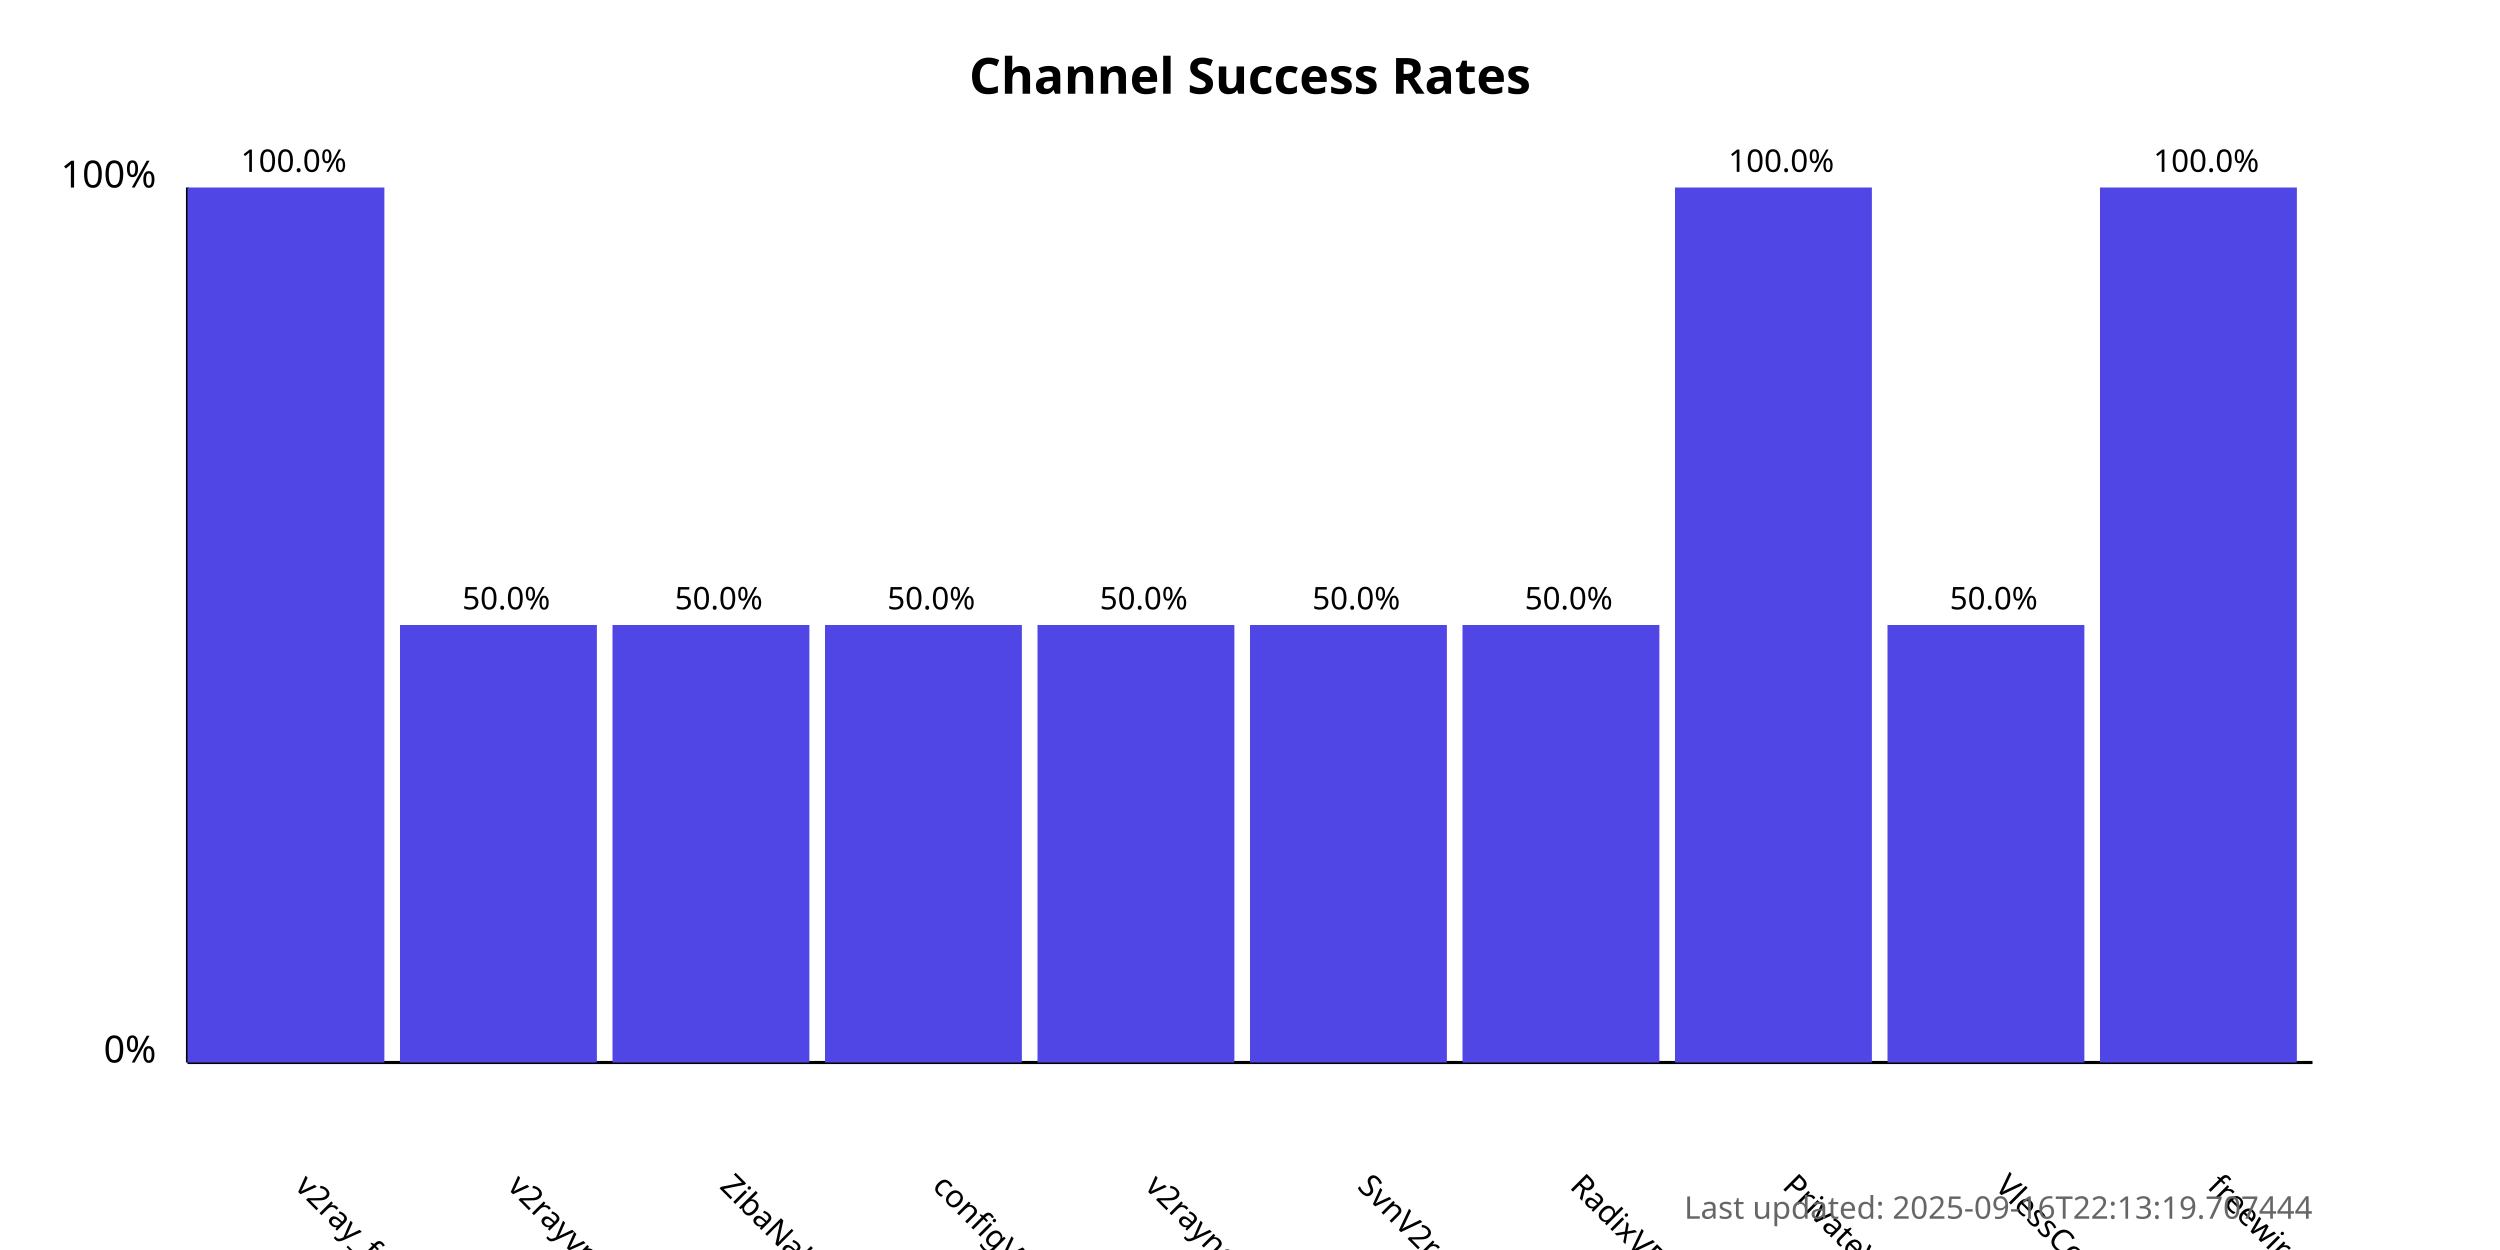
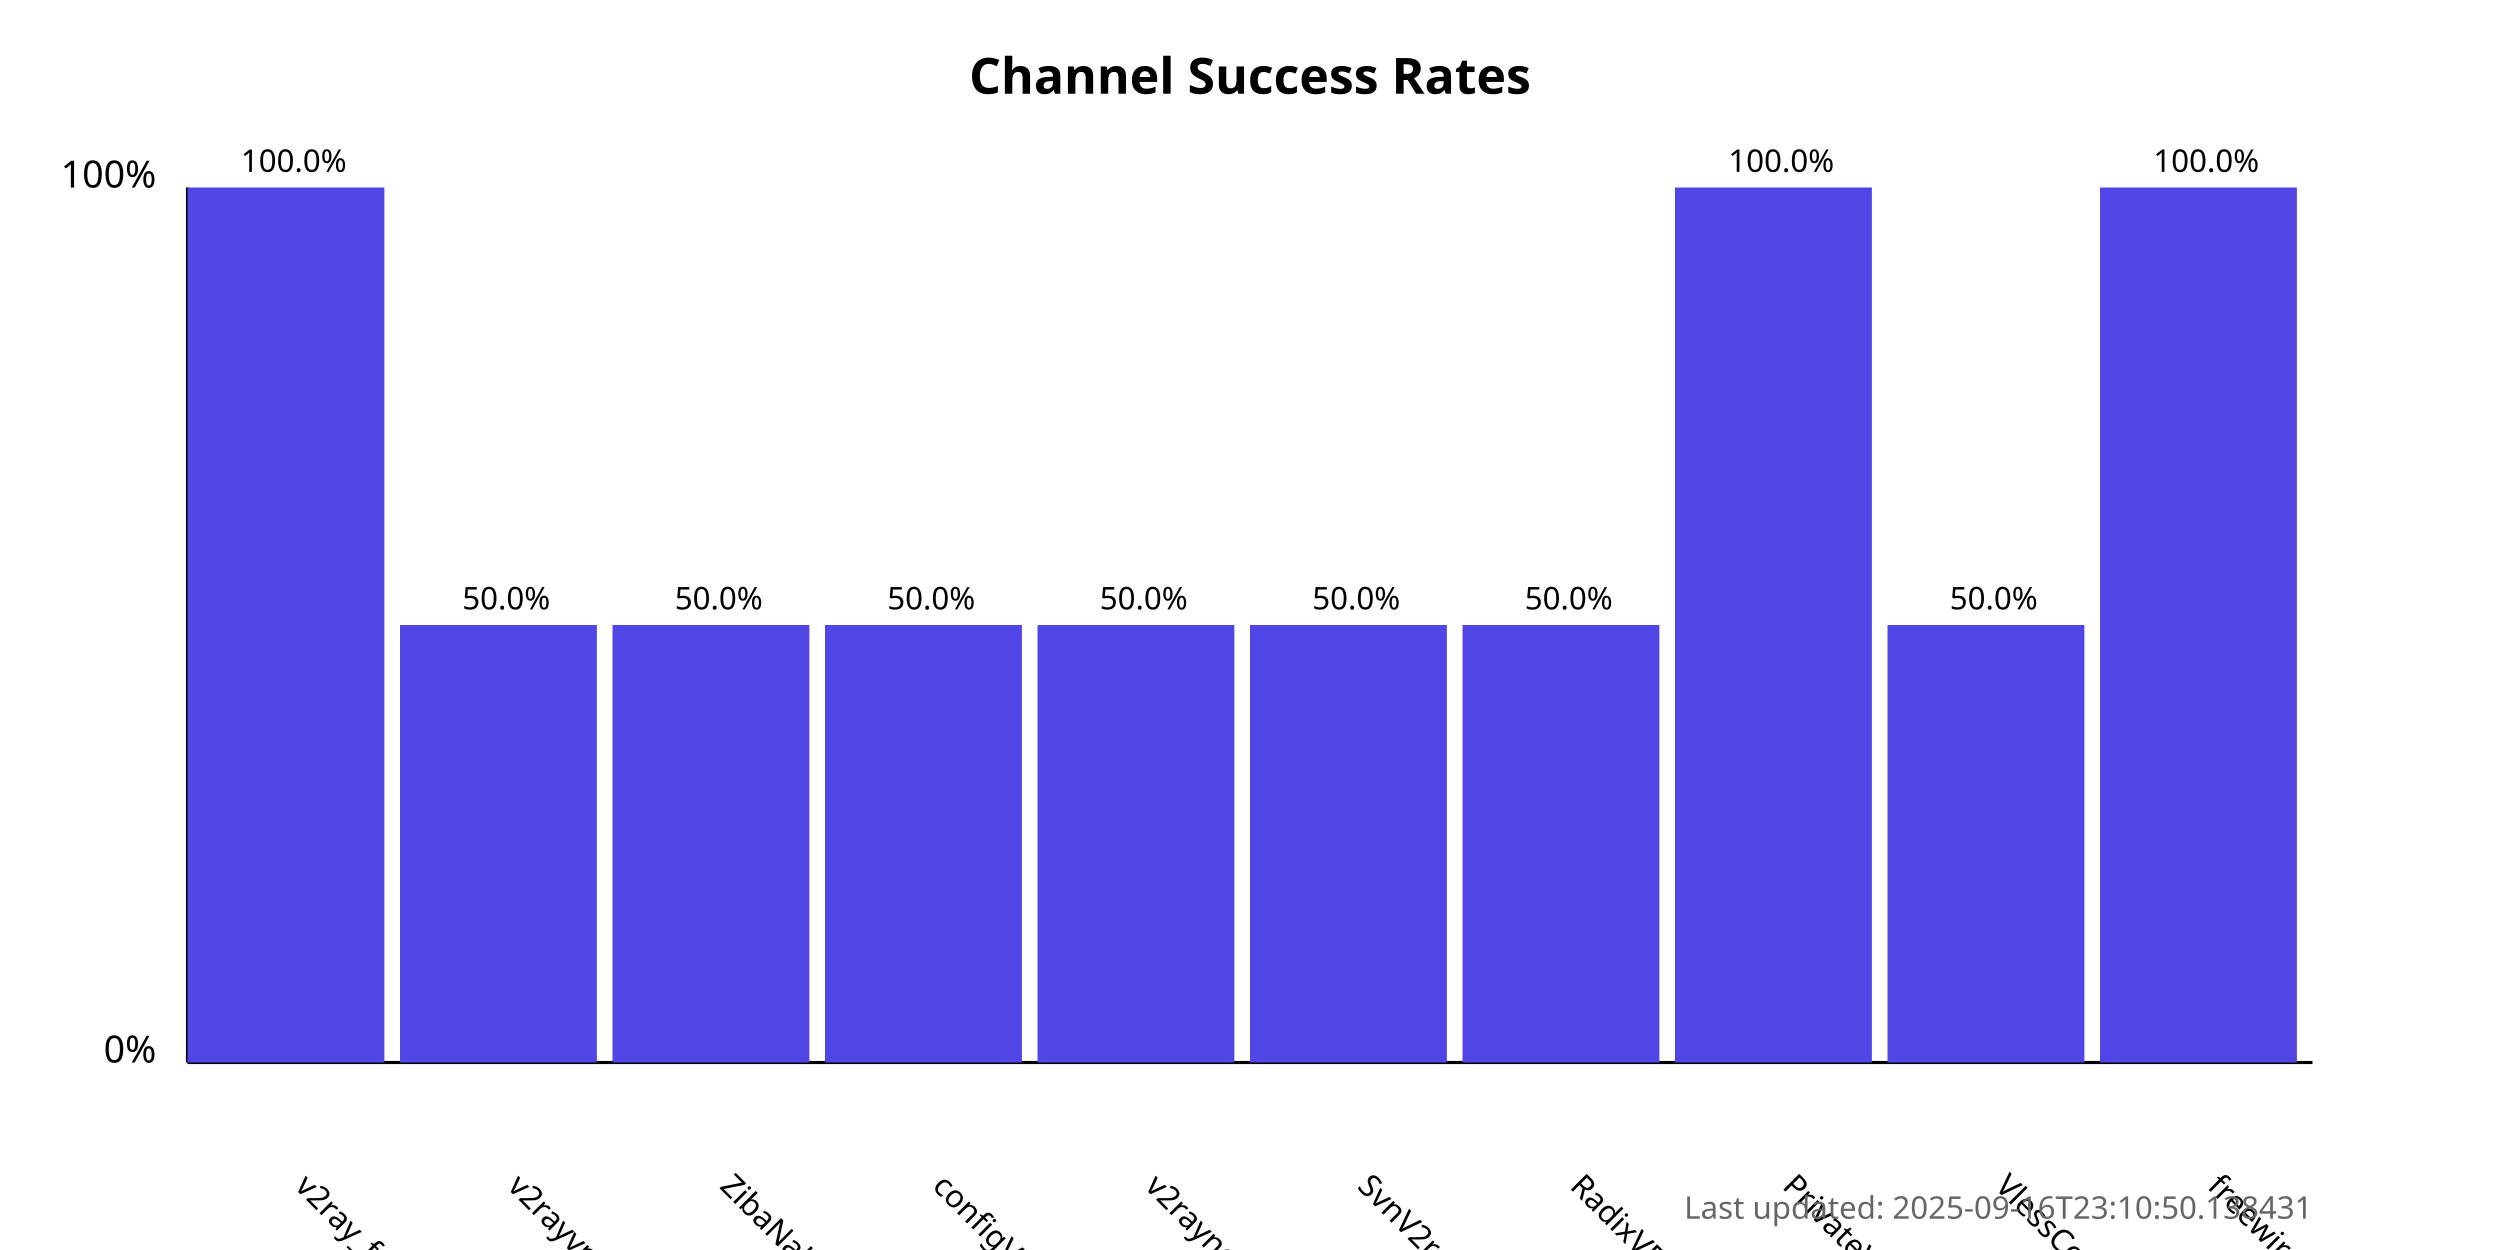
<svg xmlns="http://www.w3.org/2000/svg" width="800" height="400">
  <style>
            .chart-title { font: bold 16px sans-serif; }
            .axis-label { font: 12px sans-serif; }
            .tick-label { font: 10px sans-serif; }
            .bar { fill: #4f46e5; }
            .bar:hover { fill: #6366f1; }
            .timestamp { font: 10px sans-serif; fill: #666; }
        </style>
  <text x="400.0" y="30" text-anchor="middle" class="chart-title">
            Channel Success Rates
        </text>
  <line x1="60" y1="340" x2="60" y2="60" stroke="black" stroke-width="1" />
  <line x1="60" y1="340" x2="740" y2="340" stroke="black" stroke-width="1" />
  <text x="50" y="340" text-anchor="end" class="axis-label">0%</text>
  <text x="50" y="60" text-anchor="end" class="axis-label">100%</text>
  <g>
    <rect x="60" y="60.0" width="63.0" height="280.0" class="bar" />
    <text x="94.0" y="380" transform="rotate(45, 94.0, 380)" text-anchor="start" class="tick-label">
                v2ray_free_conf
            </text>
    <text x="94.0" y="55.0" text-anchor="middle" class="tick-label">
                100.0%
            </text>
  </g>
  <g>
    <rect x="128.0" y="200.0" width="63.0" height="140.0" class="bar" />
    <text x="162.0" y="380" transform="rotate(45, 162.0, 380)" text-anchor="start" class="tick-label">
                v2rayvpno
            </text>
    <text x="162.0" y="195.0" text-anchor="middle" class="tick-label">
                50.0%
            </text>
  </g>
  <g>
    <rect x="196.0" y="200.0" width="63.0" height="140.0" class="bar" />
    <text x="230.0" y="380" transform="rotate(45, 230.0, 380)" text-anchor="start" class="tick-label">
                ZibaNabz
            </text>
    <text x="230.0" y="195.0" text-anchor="middle" class="tick-label">
                50.0%
            </text>
  </g>
  <g>
    <rect x="264.0" y="200.0" width="63.0" height="140.0" class="bar" />
    <text x="298.0" y="380" transform="rotate(45, 298.0, 380)" text-anchor="start" class="tick-label">
                configV2rayForFree
            </text>
    <text x="298.0" y="195.0" text-anchor="middle" class="tick-label">
                50.0%
            </text>
  </g>
  <g>
    <rect x="332.0" y="200.0" width="63.0" height="140.0" class="bar" />
    <text x="366.0" y="380" transform="rotate(45, 366.0, 380)" text-anchor="start" class="tick-label">
                v2rayngvpn
            </text>
    <text x="366.0" y="195.0" text-anchor="middle" class="tick-label">
                50.0%
            </text>
  </g>
  <g>
    <rect x="400.0" y="200.0" width="63.0" height="140.0" class="bar" />
    <text x="434.0" y="380" transform="rotate(45, 434.0, 380)" text-anchor="start" class="tick-label">
                SvnV2ray
            </text>
    <text x="434.0" y="195.0" text-anchor="middle" class="tick-label">
                50.0%
            </text>
  </g>
  <g>
    <rect x="468.0" y="200.0" width="63.0" height="140.0" class="bar" />
    <text x="502.0" y="380" transform="rotate(45, 502.0, 380)" text-anchor="start" class="tick-label">
                RadixVPN
            </text>
    <text x="502.0" y="195.0" text-anchor="middle" class="tick-label">
                50.0%
            </text>
  </g>
  <g>
    <rect x="536.0" y="60.0" width="63.0" height="280.0" class="bar" />
    <text x="570.0" y="380" transform="rotate(45, 570.0, 380)" text-anchor="start" class="tick-label">
                PrivateVPNs
            </text>
    <text x="570.0" y="55.0" text-anchor="middle" class="tick-label">
                100.0%
            </text>
  </g>
  <g>
    <rect x="604.0" y="200.0" width="63.0" height="140.0" class="bar" />
    <text x="638.0" y="380" transform="rotate(45, 638.0, 380)" text-anchor="start" class="tick-label">
                VlessConfig
            </text>
    <text x="638.0" y="195.0" text-anchor="middle" class="tick-label">
                50.0%
            </text>
  </g>
  <g>
    <rect x="672.0" y="60.0" width="63.0" height="280.0" class="bar" />
    <text x="706.0" y="380" transform="rotate(45, 706.0, 380)" text-anchor="start" class="tick-label">
                freewireguard
            </text>
    <text x="706.0" y="55.0" text-anchor="middle" class="tick-label">
                100.0%
            </text>
  </g>
  <text x="740" y="390" text-anchor="end" class="timestamp">
-             Last updated: 2025-09-16T22:13:19.707444
+             Last updated: 2025-09-16T23:10:50.138431
        </text>
</svg>
